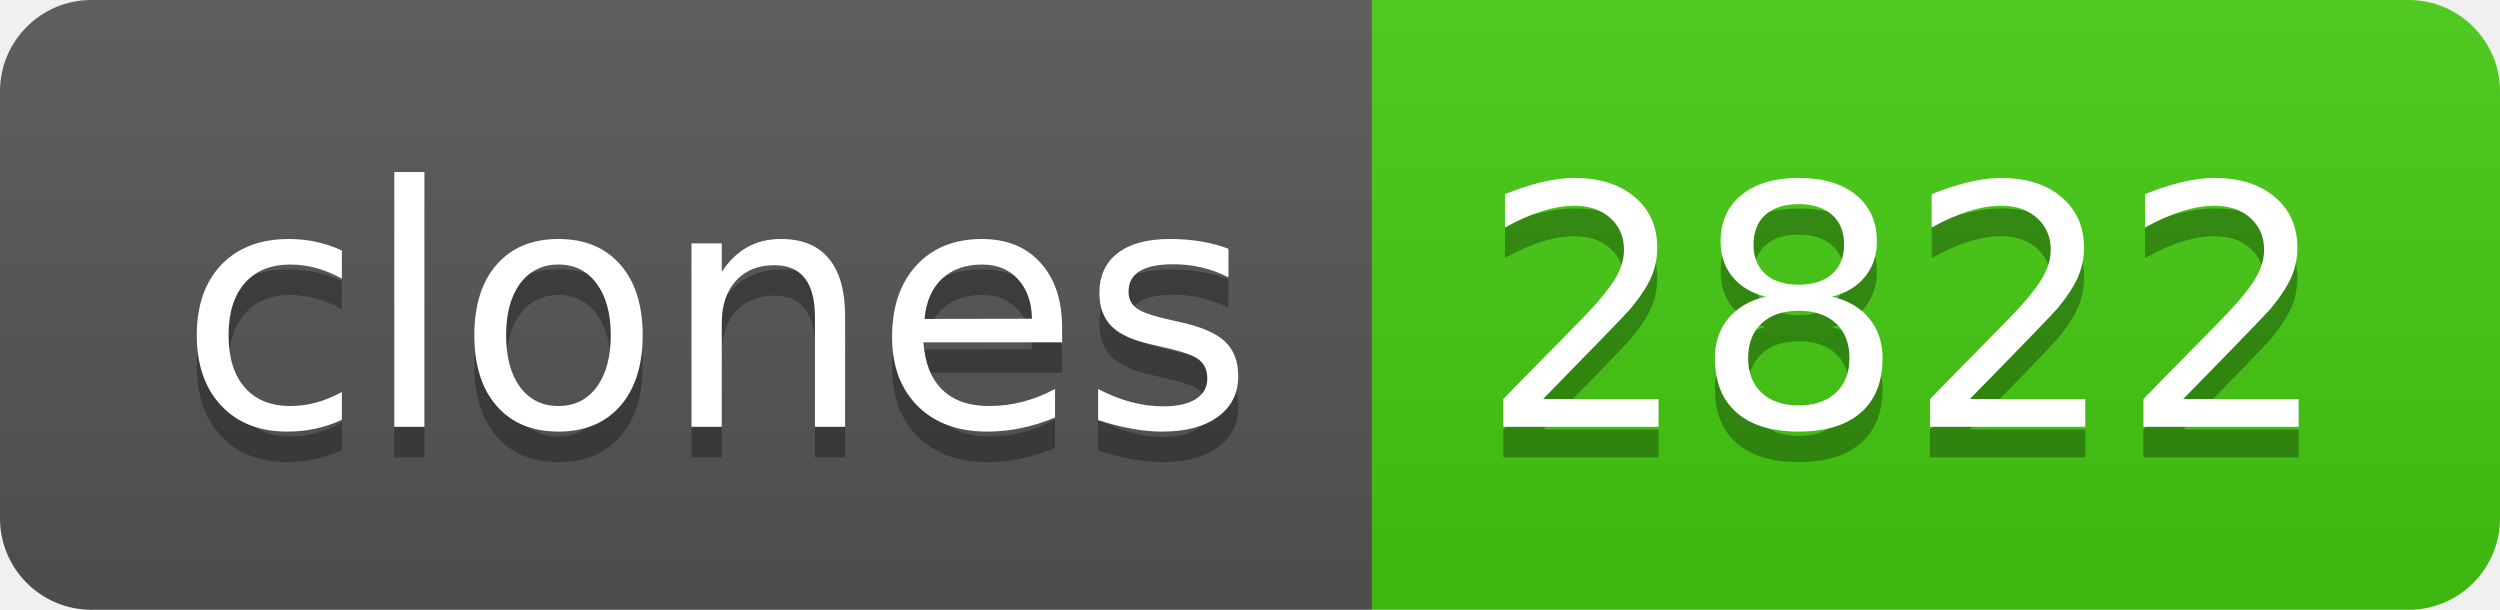
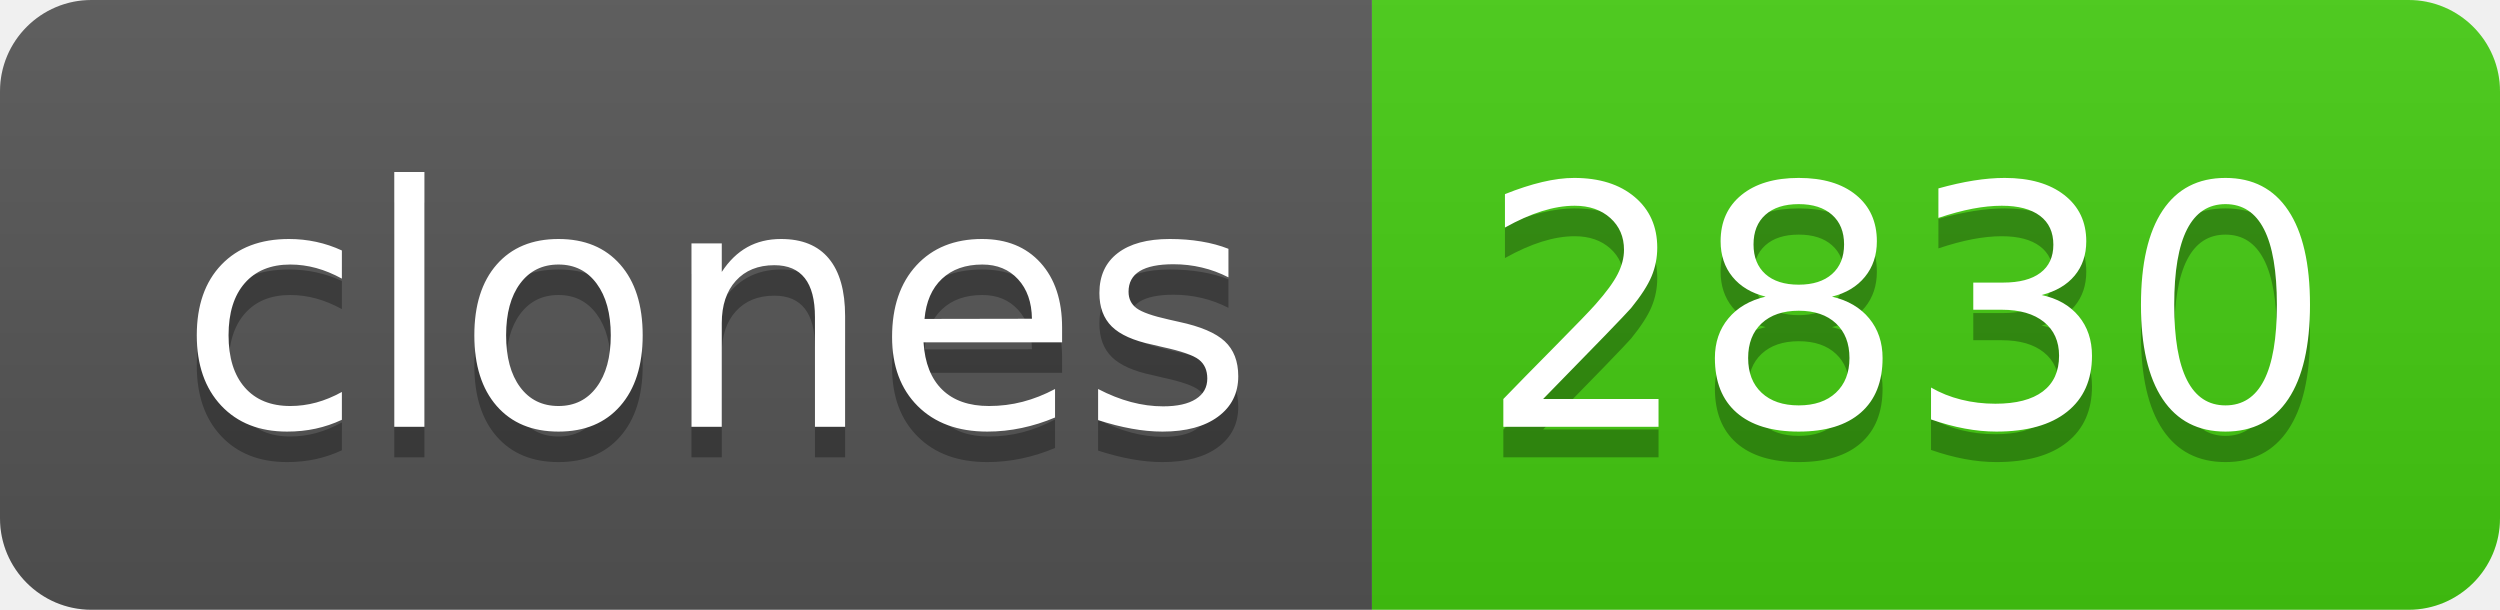
- <svg xmlns="http://www.w3.org/2000/svg" width="82" height="20" role="img" aria-label="clones: 2822">
+ <svg xmlns="http://www.w3.org/2000/svg" width="82" height="20" role="img" aria-label="clones: 2830">
  <linearGradient id="s" x2="0" y2="100%">
    <stop offset="0" stop-color="#bbb" stop-opacity=".1" />
    <stop offset="1" stop-opacity=".1" />
  </linearGradient>
  <clipPath id="r">
    <rect width="82" height="20" rx="3" fill="#fff" />
  </clipPath>
  <g clip-path="url(#r)">
    <rect width="45" height="20" fill="#555" />
    <rect x="45" width="37" height="20" fill="#4c1" />
    <rect width="82" height="20" fill="url(#s)" />
  </g>
  <g fill="#fff" text-anchor="middle" font-family="Verdana,Geneva,DejaVu Sans,sans-serif" text-rendering="geometricPrecision" font-size="110">
    <text aria-hidden="true" x="235" y="150" fill="#010101" fill-opacity=".3" transform="scale(.1)" textLength="350">clones</text>
    <text x="235" y="140" transform="scale(.1)" fill="#fff" textLength="350">clones</text>
-     <text aria-hidden="true" x="625" y="150" fill="#010101" fill-opacity=".3" transform="scale(.1)" textLength="270">2822</text>
-     <text x="625" y="140" transform="scale(.1)" fill="#fff" textLength="270">2822</text>
+     <text aria-hidden="true" x="625" y="150" fill="#010101" fill-opacity=".3" transform="scale(.1)" textLength="270">2830</text>
+     <text x="625" y="140" transform="scale(.1)" fill="#fff" textLength="270">2830</text>
  </g>
</svg>
